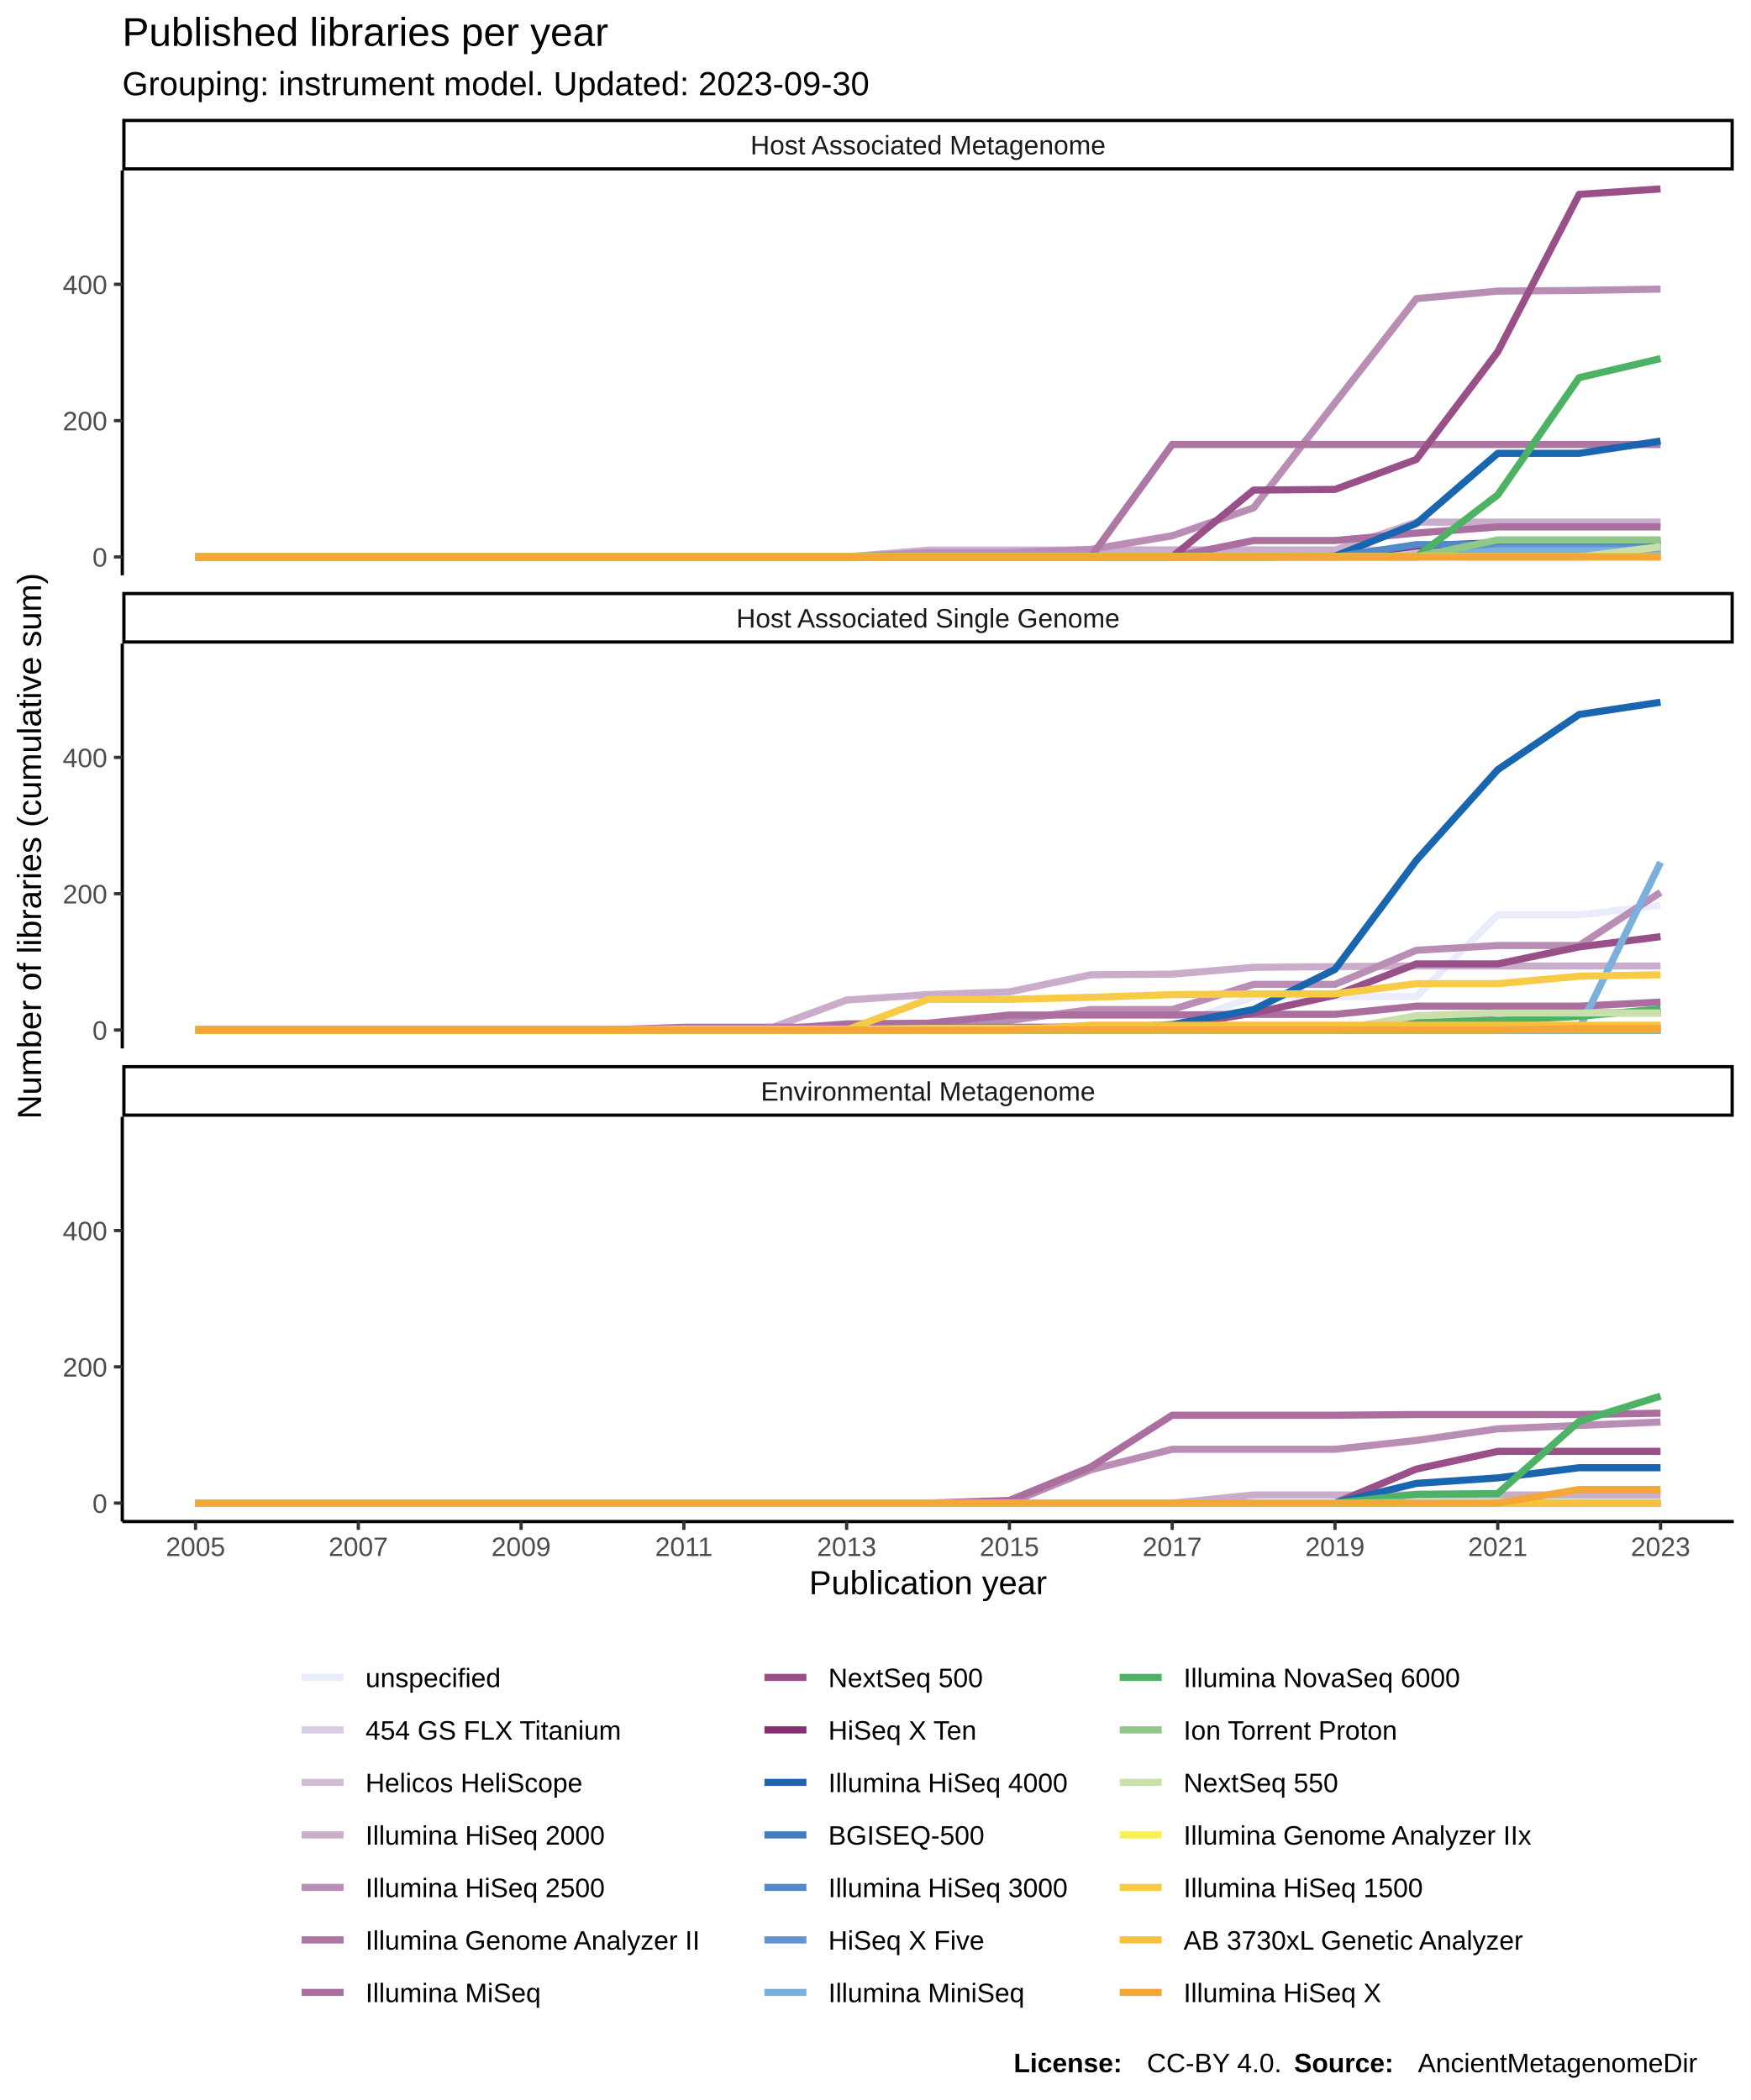
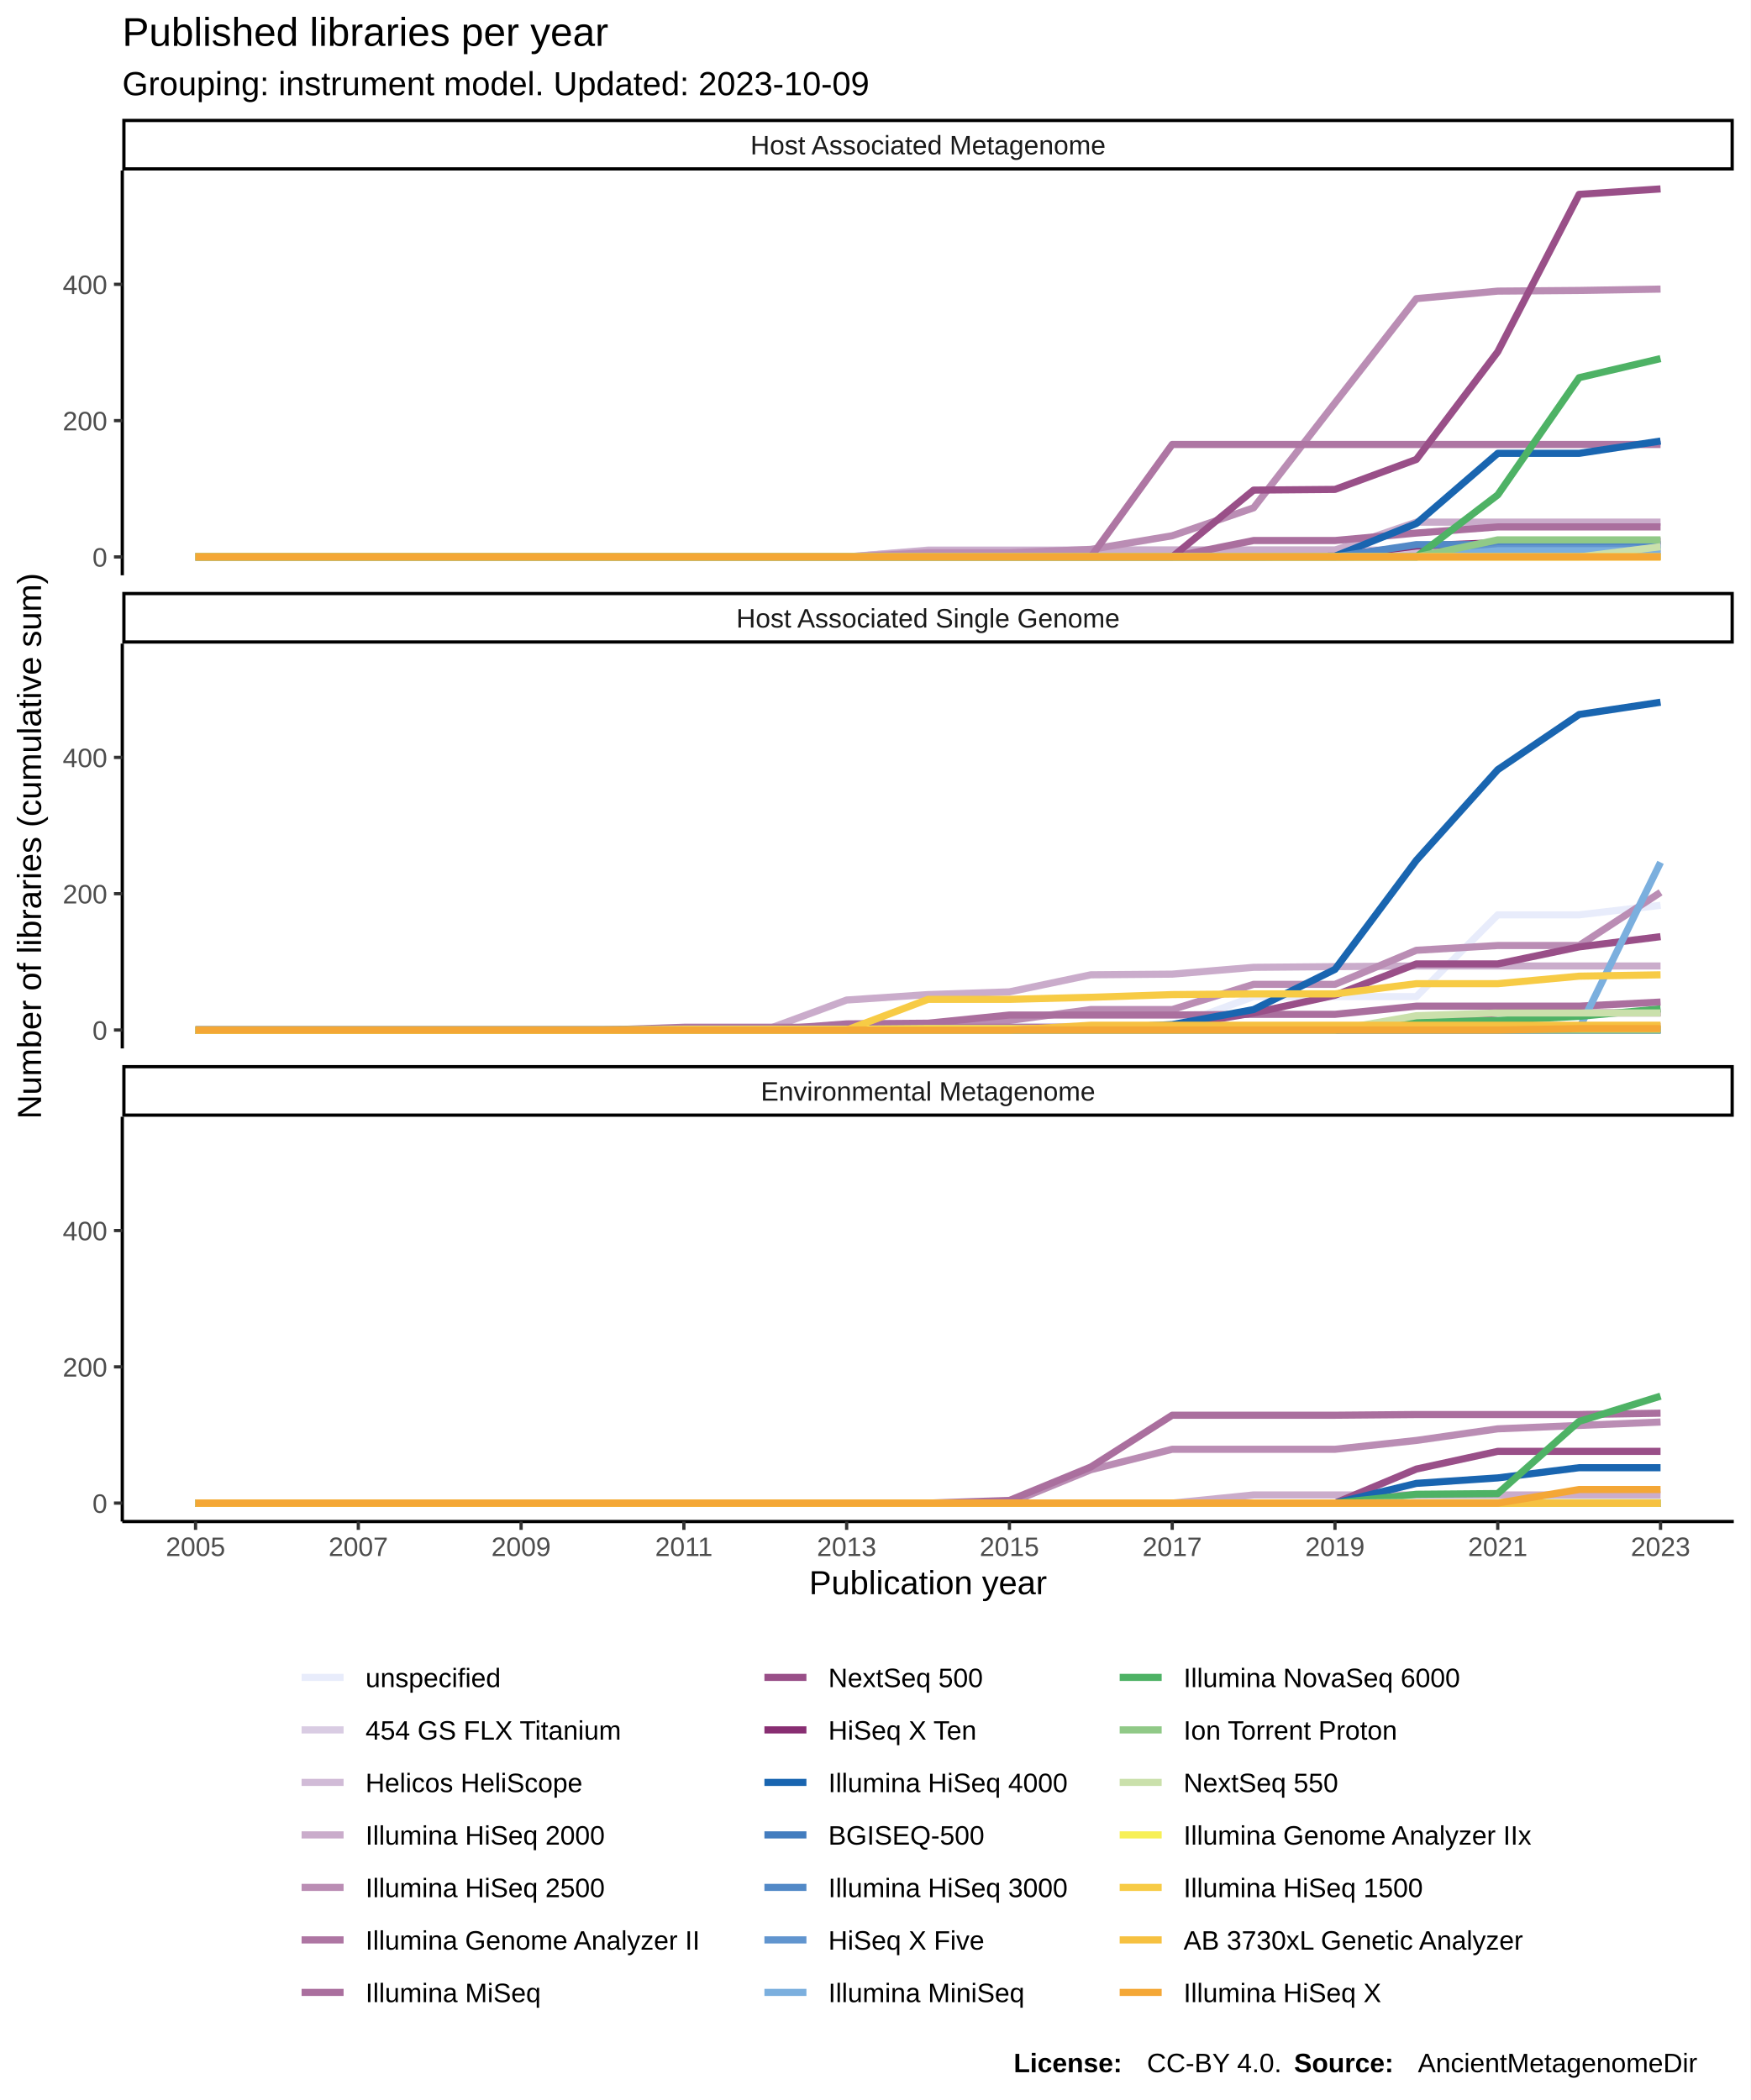
<svg xmlns="http://www.w3.org/2000/svg" class="svglite" width="576.00pt" height="691.20pt" viewBox="0 0 576.00 691.20">
  <defs>
    <style type="text/css">
    .svglite line, .svglite polyline, .svglite polygon, .svglite path, .svglite rect, .svglite circle {
      fill: none;
      stroke: #000000;
      stroke-linecap: round;
      stroke-linejoin: round;
      stroke-miterlimit: 10.00;
    }
  </style>
  </defs>
  <rect width="100%" height="100%" style="stroke: none; fill: #FFFFFF;" />
  <defs>
    <clipPath id="cpMC4wMHw1NzYuMDB8MC4wMHw2OTEuMjA=">
      <rect x="0.00" y="0.00" width="576.00" height="691.20" />
    </clipPath>
  </defs>
  <g clip-path="url(#cpMC4wMHw1NzYuMDB8MC4wMHw2OTEuMjA=)">
    <rect x="0.00" y="0.00" width="576.00" height="691.20" style="stroke-width: 1.07; stroke: #FFFFFF; fill: #FFFFFF;" />
  </g>
  <defs>
    <clipPath id="cpNDAuMjR8NTcwLjUyfDU2LjEyfDE4OS4zNQ==">
      <rect x="40.24" y="56.12" width="530.28" height="133.23" />
    </clipPath>
  </defs>
  <g clip-path="url(#cpNDAuMjR8NTcwLjUyfDU2LjEyfDE4OS4zNQ==)">
    <rect x="40.24" y="56.12" width="530.28" height="133.23" style="stroke-width: 1.07; stroke: none; fill: #FFFFFF;" />
    <polyline points="64.35,183.30 91.13,183.30 117.91,183.30 144.69,183.30 171.47,183.30 198.26,183.30 225.04,183.30 251.82,183.30 278.60,183.30 305.38,183.30 332.16,183.30 358.95,183.30 385.73,183.30 412.51,183.07 439.29,183.07 466.07,183.07 492.85,183.07 519.64,183.07 546.42,183.07 " style="stroke-width: 2.35; stroke: #E8ECFB; stroke-linecap: butt;" />
    <polyline points="64.35,183.30 91.13,183.30 117.91,183.30 144.69,183.30 171.47,183.30 198.26,183.30 225.04,183.30 251.82,183.30 278.60,183.30 305.38,183.07 332.16,183.07 358.95,183.07 385.73,183.07 412.51,183.07 439.29,183.07 466.07,183.07 492.85,183.07 519.64,183.07 546.42,183.07 " style="stroke-width: 2.35; stroke: #D9CCE3; stroke-linecap: butt;" />
    <polyline points="64.35,183.30 91.13,183.30 117.91,183.30 144.69,183.30 171.47,183.30 198.26,183.30 225.04,183.30 251.82,183.30 278.60,183.30 305.38,181.06 332.16,181.06 358.95,181.06 385.73,181.06 412.51,181.06 439.29,181.06 466.07,181.06 492.85,181.06 519.64,181.06 546.42,181.06 " style="stroke-width: 2.35; stroke: #D1BBD7; stroke-linecap: butt;" />
    <polyline points="64.35,183.30 91.13,183.30 117.91,183.30 144.69,183.30 171.47,183.30 198.26,183.30 225.04,183.30 251.82,183.30 278.60,183.30 305.38,181.28 332.16,181.28 358.95,181.06 385.73,181.06 412.51,181.06 439.29,181.06 466.07,171.86 492.85,171.86 519.64,171.86 546.42,171.86 " style="stroke-width: 2.35; stroke: #CAACCB; stroke-linecap: butt;" />
    <polyline points="64.35,183.30 91.13,183.30 117.91,183.30 144.69,183.30 171.47,183.30 198.26,183.30 225.04,183.30 251.82,183.30 278.60,183.30 305.38,181.95 332.16,181.95 358.95,180.83 385.73,176.34 412.51,167.15 439.29,132.61 466.07,98.29 492.85,95.82 519.64,95.60 546.42,95.15 " style="stroke-width: 2.35; stroke: #BA8DB4; stroke-linecap: butt;" />
    <polyline points="64.35,183.30 91.13,183.30 117.91,183.30 144.69,183.30 171.47,183.30 198.26,183.30 225.04,183.30 251.82,183.30 278.60,183.30 305.38,183.30 332.16,183.30 358.95,183.30 385.73,146.29 412.51,146.29 439.29,146.29 466.07,146.29 492.85,146.29 519.64,146.29 546.42,146.29 " style="stroke-width: 2.35; stroke: #AE76A3; stroke-linecap: butt;" />
    <polyline points="64.35,183.30 91.13,183.30 117.91,183.30 144.69,183.30 171.47,183.30 198.26,183.30 225.04,183.30 251.82,183.30 278.60,183.30 305.38,183.30 332.16,183.30 358.95,183.30 385.73,183.30 412.51,177.91 439.29,177.91 466.07,175.45 492.85,173.43 519.64,173.43 546.42,173.43 " style="stroke-width: 2.35; stroke: #AA6F9E; stroke-linecap: butt;" />
    <polyline points="64.35,183.30 91.13,183.30 117.91,183.30 144.69,183.30 171.47,183.30 198.26,183.30 225.04,183.30 251.82,183.30 278.60,183.30 305.38,183.30 332.16,183.30 358.95,183.30 385.73,183.30 412.51,161.32 439.29,161.09 466.07,151.22 492.85,115.78 519.64,63.97 546.42,62.18 " style="stroke-width: 2.35; stroke: #994F88; stroke-linecap: butt;" />
    <polyline points="64.35,183.30 91.13,183.30 117.91,183.30 144.69,183.30 171.47,183.30 198.26,183.30 225.04,183.30 251.82,183.30 278.60,183.30 305.38,183.30 332.16,183.30 358.95,183.30 385.73,183.30 412.51,183.30 439.29,183.07 466.07,179.71 492.85,178.59 519.64,178.59 546.42,178.14 " style="stroke-width: 2.35; stroke: #882E72; stroke-linecap: butt;" />
    <polyline points="64.35,183.30 91.13,183.30 117.91,183.30 144.69,183.30 171.47,183.30 198.26,183.30 225.04,183.30 251.82,183.30 278.60,183.30 305.38,183.30 332.16,183.30 358.95,183.30 385.73,183.30 412.51,183.30 439.29,183.07 466.07,172.31 492.85,149.21 519.64,149.21 546.42,145.17 " style="stroke-width: 2.35; stroke: #1965B0; stroke-linecap: butt;" />
    <polyline points="64.35,183.30 91.13,183.30 117.91,183.30 144.69,183.30 171.47,183.30 198.26,183.30 225.04,183.30 251.82,183.30 278.60,183.30 305.38,183.30 332.16,183.30 358.95,183.30 385.73,183.30 412.51,183.30 439.29,183.30 466.07,183.07 492.85,183.07 519.64,183.07 546.42,183.07 " style="stroke-width: 2.35; stroke: #437DBF; stroke-linecap: butt;" />
    <polyline points="64.35,183.30 91.13,183.30 117.91,183.30 144.69,183.30 171.47,183.30 198.26,183.30 225.04,183.30 251.82,183.30 278.60,183.30 305.38,183.30 332.16,183.30 358.95,183.30 385.73,183.30 412.51,183.30 439.29,183.30 466.07,179.26 492.85,179.26 519.64,179.26 546.42,179.26 " style="stroke-width: 2.35; stroke: #5289C7; stroke-linecap: butt;" />
    <polyline points="64.35,183.30 91.13,183.30 117.91,183.30 144.69,183.30 171.47,183.30 198.26,183.30 225.04,183.30 251.82,183.30 278.60,183.30 305.38,183.30 332.16,183.30 358.95,183.30 385.73,183.30 412.51,183.30 439.29,183.30 466.07,183.30 492.85,180.61 519.64,180.61 546.42,180.61 " style="stroke-width: 2.35; stroke: #6195CF; stroke-linecap: butt;" />
    <polyline points="64.35,183.30 91.13,183.30 117.91,183.30 144.69,183.30 171.47,183.30 198.26,183.30 225.04,183.30 251.82,183.30 278.60,183.30 305.38,183.30 332.16,183.30 358.95,183.30 385.73,183.30 412.51,183.30 439.29,183.30 466.07,183.30 492.85,181.28 519.64,181.28 546.42,181.28 " style="stroke-width: 2.35; stroke: #7BAFDE; stroke-linecap: butt;" />
    <polyline points="64.35,183.30 91.13,183.30 117.91,183.30 144.69,183.30 171.47,183.30 198.26,183.30 225.04,183.30 251.82,183.30 278.60,183.30 305.38,183.30 332.16,183.30 358.95,183.30 385.73,183.30 412.51,183.30 439.29,183.30 466.07,183.30 492.85,162.89 519.64,124.31 546.42,118.03 " style="stroke-width: 2.35; stroke: #4EB265; stroke-linecap: butt;" />
    <polyline points="64.35,183.30 91.13,183.30 117.91,183.30 144.69,183.30 171.47,183.30 198.26,183.30 225.04,183.30 251.82,183.30 278.60,183.30 305.38,183.30 332.16,183.30 358.95,183.30 385.73,183.30 412.51,183.30 439.29,183.30 466.07,183.30 492.85,177.69 519.64,177.69 546.42,177.69 " style="stroke-width: 2.35; stroke: #90C987; stroke-linecap: butt;" />
    <polyline points="64.35,183.30 91.13,183.30 117.91,183.30 144.69,183.30 171.47,183.30 198.26,183.30 225.04,183.30 251.82,183.30 278.60,183.30 305.38,183.30 332.16,183.30 358.95,183.30 385.73,183.30 412.51,183.30 439.29,183.30 466.07,183.30 492.85,183.30 519.64,183.30 546.42,179.93 " style="stroke-width: 2.35; stroke: #CAE0AB; stroke-linecap: butt;" />
    <polyline points="64.35,183.30 91.13,183.30 117.91,183.30 144.69,183.30 171.47,183.30 198.26,183.30 225.04,183.30 251.82,183.30 278.60,183.30 305.38,183.30 332.16,183.30 358.95,183.30 385.73,183.30 412.51,183.30 439.29,183.30 466.07,183.30 492.85,183.30 519.64,183.30 546.42,183.30 " style="stroke-width: 2.35; stroke: #F7F056; stroke-linecap: butt;" />
    <polyline points="64.35,183.30 91.13,183.30 117.91,183.30 144.69,183.30 171.47,183.30 198.26,183.30 225.04,183.30 251.82,183.30 278.60,183.30 305.38,183.30 332.16,183.30 358.95,183.30 385.73,183.30 412.51,183.30 439.29,183.30 466.07,183.30 492.85,183.30 519.64,183.30 546.42,183.30 " style="stroke-width: 2.35; stroke: #F7CB45; stroke-linecap: butt;" />
    <polyline points="64.35,183.30 91.13,183.30 117.91,183.30 144.69,183.30 171.47,183.30 198.26,183.30 225.04,183.30 251.82,183.30 278.60,183.30 305.38,183.30 332.16,183.30 358.95,183.30 385.73,183.30 412.51,183.30 439.29,183.30 466.07,183.30 492.85,183.30 519.64,183.30 546.42,183.30 " style="stroke-width: 2.35; stroke: #F6C141; stroke-linecap: butt;" />
    <polyline points="64.35,183.30 91.13,183.30 117.91,183.30 144.69,183.30 171.47,183.30 198.26,183.30 225.04,183.30 251.82,183.30 278.60,183.30 305.38,183.30 332.16,183.30 358.95,183.30 385.73,183.30 412.51,183.30 439.29,183.30 466.07,183.30 492.85,183.30 519.64,183.30 546.42,183.30 " style="stroke-width: 2.35; stroke: #F4A736; stroke-linecap: butt;" />
  </g>
  <g clip-path="url(#cpMC4wMHw1NzYuMDB8MC4wMHw2OTEuMjA=)">
</g>
  <defs>
    <clipPath id="cpNDAuMjR8NTcwLjUyfDIxMS44NHwzNDUuMDg=">
      <rect x="40.24" y="211.84" width="530.28" height="133.23" />
    </clipPath>
  </defs>
  <g clip-path="url(#cpNDAuMjR8NTcwLjUyfDIxMS44NHwzNDUuMDg=)">
    <rect x="40.24" y="211.84" width="530.28" height="133.23" style="stroke-width: 1.07; stroke: none; fill: #FFFFFF;" />
    <polyline points="64.35,338.80 91.13,338.80 117.91,338.80 144.69,338.80 171.47,338.80 198.26,338.80 225.04,338.80 251.82,338.57 278.60,337.90 305.38,337.90 332.16,337.90 358.95,337.90 385.73,337.90 412.51,328.03 439.29,328.03 466.07,328.03 492.85,301.11 519.64,301.11 546.42,297.97 " style="stroke-width: 2.35; stroke: #E8ECFB; stroke-linecap: butt;" />
    <polyline points="64.35,339.02 91.13,339.02 117.91,339.02 144.69,339.02 171.47,339.02 198.26,339.02 225.04,339.02 251.82,339.02 278.60,339.02 305.38,339.02 332.16,339.02 358.95,339.02 385.73,339.02 412.51,339.02 439.29,339.02 466.07,339.02 492.85,339.02 519.64,339.02 546.42,339.02 " style="stroke-width: 2.35; stroke: #D9CCE3; stroke-linecap: butt;" />
    <polyline points="64.35,339.02 91.13,339.02 117.91,339.02 144.69,339.02 171.47,339.02 198.26,339.02 225.04,339.02 251.82,339.02 278.60,339.02 305.38,339.02 332.16,339.02 358.95,339.02 385.73,339.02 412.51,339.02 439.29,339.02 466.07,339.02 492.85,339.02 519.64,339.02 546.42,339.02 " style="stroke-width: 2.35; stroke: #D1BBD7; stroke-linecap: butt;" />
    <polyline points="64.35,339.02 91.13,339.02 117.91,339.02 144.69,339.02 171.47,339.02 198.26,339.02 225.04,339.02 251.82,339.02 278.60,329.15 305.38,327.36 332.16,326.46 358.95,320.85 385.73,320.63 412.51,318.39 439.29,318.16 466.07,317.94 492.85,317.94 519.64,317.94 546.42,317.94 " style="stroke-width: 2.35; stroke: #CAACCB; stroke-linecap: butt;" />
    <polyline points="64.35,339.02 91.13,339.02 117.91,339.02 144.69,339.02 171.47,339.02 198.26,339.02 225.04,339.02 251.82,339.02 278.60,339.02 305.38,339.02 332.16,335.88 358.95,332.29 385.73,332.29 412.51,323.99 439.29,323.99 466.07,312.78 492.85,311.21 519.64,311.21 546.42,293.71 " style="stroke-width: 2.35; stroke: #BA8DB4; stroke-linecap: butt;" />
    <polyline points="64.35,339.02 91.13,339.02 117.91,339.02 144.69,339.02 171.47,339.02 198.26,339.02 225.04,338.12 251.82,338.12 278.60,338.12 305.38,338.12 332.16,338.12 358.95,338.12 385.73,338.12 412.51,338.12 439.29,338.12 466.07,337.90 492.85,337.90 519.64,337.90 546.42,337.90 " style="stroke-width: 2.35; stroke: #AE76A3; stroke-linecap: butt;" />
    <polyline points="64.35,339.02 91.13,339.02 117.91,339.02 144.69,339.02 171.47,339.02 198.26,339.02 225.04,339.02 251.82,339.02 278.60,337.00 305.38,336.78 332.16,334.09 358.95,334.09 385.73,334.09 412.51,333.86 439.29,333.86 466.07,331.17 492.85,331.17 519.64,331.17 546.42,329.82 " style="stroke-width: 2.35; stroke: #AA6F9E; stroke-linecap: butt;" />
    <polyline points="64.35,339.02 91.13,339.02 117.91,339.02 144.69,339.02 171.47,339.02 198.26,339.02 225.04,339.02 251.82,339.02 278.60,339.02 305.38,339.02 332.16,339.02 358.95,338.35 385.73,337.90 412.51,333.41 439.29,327.58 466.07,317.26 492.85,317.26 519.64,311.66 546.42,308.29 " style="stroke-width: 2.35; stroke: #994F88; stroke-linecap: butt;" />
    <polyline points="64.35,339.02 91.13,339.02 117.91,339.02 144.69,339.02 171.47,339.02 198.26,339.02 225.04,339.02 251.82,339.02 278.60,339.02 305.38,339.02 332.16,339.02 358.95,339.02 385.73,339.02 412.51,339.02 439.29,339.02 466.07,336.33 492.85,333.41 519.64,333.41 546.42,333.41 " style="stroke-width: 2.35; stroke: #882E72; stroke-linecap: butt;" />
    <polyline points="64.35,339.02 91.13,339.02 117.91,339.02 144.69,339.02 171.47,339.02 198.26,339.02 225.04,339.02 251.82,339.02 278.60,339.02 305.38,339.02 332.16,339.02 358.95,338.57 385.73,337.23 412.51,332.29 439.29,319.06 466.07,283.17 492.85,253.34 519.64,235.17 546.42,231.13 " style="stroke-width: 2.35; stroke: #1965B0; stroke-linecap: butt;" />
    <polyline points="64.35,339.02 91.13,339.02 117.91,339.02 144.69,339.02 171.47,339.02 198.26,339.02 225.04,339.02 251.82,339.02 278.60,339.02 305.38,339.02 332.16,339.02 358.95,339.02 385.73,339.02 412.51,339.02 439.29,339.02 466.07,338.80 492.85,338.80 519.64,338.80 546.42,338.80 " style="stroke-width: 2.35; stroke: #437DBF; stroke-linecap: butt;" />
    <polyline points="64.35,339.02 91.13,339.02 117.91,339.02 144.69,339.02 171.47,339.02 198.26,339.02 225.04,339.02 251.82,339.02 278.60,339.02 305.38,339.02 332.16,339.02 358.95,339.02 385.73,339.02 412.51,339.02 439.29,339.02 466.07,339.02 492.85,339.02 519.64,339.02 546.42,339.02 " style="stroke-width: 2.35; stroke: #5289C7; stroke-linecap: butt;" />
    <polyline points="64.35,339.02 91.13,339.02 117.91,339.02 144.69,339.02 171.47,339.02 198.26,339.02 225.04,339.02 251.82,339.02 278.60,339.02 305.38,339.02 332.16,339.02 358.95,339.02 385.73,339.02 412.51,339.02 439.29,339.02 466.07,339.02 492.85,339.02 519.64,339.02 546.42,339.02 " style="stroke-width: 2.35; stroke: #6195CF; stroke-linecap: butt;" />
    <polyline points="64.35,339.02 91.13,339.02 117.91,339.02 144.69,339.02 171.47,339.02 198.26,339.02 225.04,339.02 251.82,339.02 278.60,339.02 305.38,339.02 332.16,339.02 358.95,339.02 385.73,339.02 412.51,339.02 439.29,339.02 466.07,339.02 492.85,338.57 519.64,338.57 546.42,283.84 " style="stroke-width: 2.35; stroke: #7BAFDE; stroke-linecap: butt;" />
    <polyline points="64.35,339.02 91.13,339.02 117.91,339.02 144.69,339.02 171.47,339.02 198.26,339.02 225.04,339.02 251.82,339.02 278.60,339.02 305.38,339.02 332.16,339.02 358.95,339.02 385.73,339.02 412.51,339.02 439.29,339.02 466.07,336.33 492.85,335.88 519.64,334.53 546.42,332.07 " style="stroke-width: 2.35; stroke: #4EB265; stroke-linecap: butt;" />
    <polyline points="64.35,339.02 91.13,339.02 117.91,339.02 144.69,339.02 171.47,339.02 198.26,339.02 225.04,339.02 251.82,339.02 278.60,339.02 305.38,339.02 332.16,339.02 358.95,339.02 385.73,339.02 412.51,339.02 439.29,339.02 466.07,339.02 492.85,339.02 519.64,339.02 546.42,339.02 " style="stroke-width: 2.35; stroke: #90C987; stroke-linecap: butt;" />
    <polyline points="64.35,339.02 91.13,339.02 117.91,339.02 144.69,339.02 171.47,339.02 198.26,339.02 225.04,339.02 251.82,339.02 278.60,339.02 305.38,339.02 332.16,339.02 358.95,339.02 385.73,339.02 412.51,339.02 439.29,339.02 466.07,334.31 492.85,333.41 519.64,333.41 546.42,333.41 " style="stroke-width: 2.35; stroke: #CAE0AB; stroke-linecap: butt;" />
    <polyline points="64.35,339.02 91.13,339.02 117.91,339.02 144.69,339.02 171.47,339.02 198.26,339.02 225.04,338.80 251.82,338.80 278.60,338.80 305.38,338.57 332.16,338.57 358.95,338.57 385.73,338.57 412.51,338.57 439.29,338.57 466.07,338.57 492.85,338.57 519.64,338.57 546.42,338.57 " style="stroke-width: 2.35; stroke: #F7F056; stroke-linecap: butt;" />
    <polyline points="64.35,339.02 91.13,339.02 117.91,339.02 144.69,339.02 171.47,339.02 198.26,339.02 225.04,339.02 251.82,339.02 278.60,339.02 305.38,328.93 332.16,328.93 358.95,328.25 385.73,327.36 412.51,327.13 439.29,327.13 466.07,323.77 492.85,323.77 519.64,321.30 546.42,320.85 " style="stroke-width: 2.35; stroke: #F7CB45; stroke-linecap: butt;" />
    <polyline points="64.35,339.02 91.13,339.02 117.91,339.02 144.69,339.02 171.47,339.02 198.26,339.02 225.04,339.02 251.82,339.02 278.60,339.02 305.38,339.02 332.16,339.02 358.95,337.45 385.73,337.45 412.51,337.45 439.29,337.45 466.07,337.45 492.85,337.45 519.64,337.45 546.42,337.45 " style="stroke-width: 2.35; stroke: #F6C141; stroke-linecap: butt;" />
    <polyline points="64.35,339.02 91.13,339.02 117.91,339.02 144.69,339.02 171.47,339.02 198.26,339.02 225.04,339.02 251.82,339.02 278.60,339.02 305.38,339.02 332.16,339.02 358.95,339.02 385.73,339.02 412.51,339.02 439.29,339.02 466.07,339.02 492.85,339.02 519.64,338.57 546.42,338.57 " style="stroke-width: 2.35; stroke: #F4A736; stroke-linecap: butt;" />
  </g>
  <g clip-path="url(#cpMC4wMHw1NzYuMDB8MC4wMHw2OTEuMjA=)">
</g>
  <defs>
    <clipPath id="cpNDAuMjR8NTcwLjUyfDM2Ny41N3w1MDAuODA=">
      <rect x="40.24" y="367.57" width="530.28" height="133.23" />
    </clipPath>
  </defs>
  <g clip-path="url(#cpNDAuMjR8NTcwLjUyfDM2Ny41N3w1MDAuODA=)">
    <rect x="40.24" y="367.57" width="530.28" height="133.23" style="stroke-width: 1.07; stroke: none; fill: #FFFFFF;" />
    <polyline points="64.35,494.74 91.13,494.74 117.91,494.74 144.69,494.74 171.47,494.74 198.26,494.74 225.04,494.74 251.82,494.74 278.60,494.74 305.38,494.74 332.16,494.74 358.95,494.74 385.73,494.74 412.51,494.74 439.29,494.74 466.07,494.74 492.85,494.74 519.64,490.93 546.42,490.93 " style="stroke-width: 2.35; stroke: #E8ECFB; stroke-linecap: butt;" />
    <polyline points="64.35,494.74 91.13,494.74 117.91,494.74 144.69,494.74 171.47,494.74 198.26,494.74 225.04,494.74 251.82,494.74 278.60,494.74 305.38,494.74 332.16,494.74 358.95,494.74 385.73,494.74 412.51,494.74 439.29,494.74 466.07,494.74 492.85,494.74 519.64,494.74 546.42,494.74 " style="stroke-width: 2.35; stroke: #D9CCE3; stroke-linecap: butt;" />
    <polyline points="64.35,494.74 91.13,494.74 117.91,494.74 144.69,494.74 171.47,494.74 198.26,494.74 225.04,494.74 251.82,494.74 278.60,494.74 305.38,494.74 332.16,494.74 358.95,494.74 385.73,494.74 412.51,494.74 439.29,494.74 466.07,494.74 492.85,494.74 519.64,494.74 546.42,494.74 " style="stroke-width: 2.35; stroke: #D1BBD7; stroke-linecap: butt;" />
    <polyline points="64.35,494.74 91.13,494.74 117.91,494.74 144.69,494.74 171.47,494.74 198.26,494.74 225.04,494.74 251.82,494.74 278.60,494.74 305.38,494.74 332.16,494.74 358.95,494.74 385.73,494.74 412.51,492.05 439.29,492.05 466.07,492.05 492.85,492.05 519.64,492.05 546.42,492.05 " style="stroke-width: 2.35; stroke: #CAACCB; stroke-linecap: butt;" />
    <polyline points="64.35,494.74 91.13,494.74 117.91,494.74 144.69,494.74 171.47,494.74 198.26,494.74 225.04,494.74 251.82,494.74 278.60,494.74 305.38,494.74 332.16,494.74 358.95,483.75 385.73,477.02 412.51,477.02 439.29,477.02 466.07,474.11 492.85,470.29 519.64,469.17 546.42,468.05 " style="stroke-width: 2.35; stroke: #BA8DB4; stroke-linecap: butt;" />
    <polyline points="64.35,494.74 91.13,494.74 117.91,494.74 144.69,494.74 171.47,494.74 198.26,494.74 225.04,494.74 251.82,494.74 278.60,494.74 305.38,494.74 332.16,494.74 358.95,494.74 385.73,494.74 412.51,494.74 439.29,494.74 466.07,494.74 492.85,494.74 519.64,494.74 546.42,494.74 " style="stroke-width: 2.35; stroke: #AE76A3; stroke-linecap: butt;" />
    <polyline points="64.35,494.74 91.13,494.74 117.91,494.74 144.69,494.74 171.47,494.74 198.26,494.74 225.04,494.74 251.82,494.74 278.60,494.74 305.38,494.74 332.16,493.85 358.95,482.85 385.73,465.81 412.51,465.81 439.29,465.81 466.07,465.58 492.85,465.58 519.64,465.58 546.42,465.14 " style="stroke-width: 2.35; stroke: #AA6F9E; stroke-linecap: butt;" />
    <polyline points="64.35,494.74 91.13,494.74 117.91,494.74 144.69,494.74 171.47,494.74 198.26,494.74 225.04,494.74 251.82,494.74 278.60,494.74 305.38,494.74 332.16,494.74 358.95,494.74 385.73,494.74 412.51,494.74 439.29,494.74 466.07,483.53 492.85,477.70 519.64,477.70 546.42,477.70 " style="stroke-width: 2.35; stroke: #994F88; stroke-linecap: butt;" />
    <polyline points="64.35,494.74 91.13,494.74 117.91,494.74 144.69,494.74 171.47,494.74 198.26,494.74 225.04,494.74 251.82,494.74 278.60,494.74 305.38,494.74 332.16,494.74 358.95,494.74 385.73,494.74 412.51,494.74 439.29,494.74 466.07,494.74 492.85,494.74 519.64,494.74 546.42,494.74 " style="stroke-width: 2.35; stroke: #882E72; stroke-linecap: butt;" />
    <polyline points="64.35,494.74 91.13,494.74 117.91,494.74 144.69,494.74 171.47,494.74 198.26,494.74 225.04,494.74 251.82,494.74 278.60,494.74 305.38,494.74 332.16,494.74 358.95,494.74 385.73,494.74 412.51,494.74 439.29,494.74 466.07,488.24 492.85,486.44 519.64,483.08 546.42,483.08 " style="stroke-width: 2.35; stroke: #1965B0; stroke-linecap: butt;" />
    <polyline points="64.35,494.74 91.13,494.74 117.91,494.74 144.69,494.74 171.47,494.74 198.26,494.74 225.04,494.74 251.82,494.74 278.60,494.74 305.38,494.74 332.16,494.74 358.95,494.74 385.73,494.74 412.51,494.74 439.29,494.74 466.07,494.74 492.85,494.74 519.64,494.74 546.42,494.74 " style="stroke-width: 2.35; stroke: #437DBF; stroke-linecap: butt;" />
    <polyline points="64.35,494.74 91.13,494.74 117.91,494.74 144.69,494.74 171.47,494.74 198.26,494.74 225.04,494.74 251.82,494.74 278.60,494.74 305.38,494.74 332.16,494.74 358.95,494.74 385.73,494.74 412.51,494.74 439.29,494.74 466.07,494.74 492.85,494.74 519.64,494.74 546.42,494.74 " style="stroke-width: 2.35; stroke: #5289C7; stroke-linecap: butt;" />
    <polyline points="64.35,494.74 91.13,494.74 117.91,494.74 144.69,494.74 171.47,494.74 198.26,494.74 225.04,494.74 251.82,494.74 278.60,494.74 305.38,494.74 332.16,494.74 358.95,494.74 385.73,494.74 412.51,494.74 439.29,494.74 466.07,494.74 492.85,494.74 519.64,494.74 546.42,494.74 " style="stroke-width: 2.35; stroke: #6195CF; stroke-linecap: butt;" />
    <polyline points="64.35,494.74 91.13,494.74 117.91,494.74 144.69,494.74 171.47,494.74 198.26,494.74 225.04,494.74 251.82,494.74 278.60,494.74 305.38,494.74 332.16,494.74 358.95,494.74 385.73,494.74 412.51,494.74 439.29,494.74 466.07,494.74 492.85,494.74 519.64,494.74 546.42,494.74 " style="stroke-width: 2.35; stroke: #7BAFDE; stroke-linecap: butt;" />
    <polyline points="64.35,494.74 91.13,494.74 117.91,494.74 144.69,494.74 171.47,494.74 198.26,494.74 225.04,494.74 251.82,494.74 278.60,494.74 305.38,494.74 332.16,494.74 358.95,494.74 385.73,494.74 412.51,494.74 439.29,494.74 466.07,491.83 492.85,491.60 519.64,467.83 546.42,459.53 " style="stroke-width: 2.35; stroke: #4EB265; stroke-linecap: butt;" />
    <polyline points="64.35,494.74 91.13,494.74 117.91,494.74 144.69,494.74 171.47,494.74 198.26,494.74 225.04,494.74 251.82,494.74 278.60,494.74 305.38,494.74 332.16,494.74 358.95,494.74 385.73,494.74 412.51,494.74 439.29,494.74 466.07,494.74 492.85,494.74 519.64,494.74 546.42,494.74 " style="stroke-width: 2.35; stroke: #90C987; stroke-linecap: butt;" />
    <polyline points="64.35,494.74 91.13,494.74 117.91,494.74 144.69,494.74 171.47,494.74 198.26,494.74 225.04,494.74 251.82,494.74 278.60,494.74 305.38,494.74 332.16,494.74 358.95,494.74 385.73,494.74 412.51,494.74 439.29,494.74 466.07,494.52 492.85,494.52 519.64,494.52 546.42,494.52 " style="stroke-width: 2.35; stroke: #CAE0AB; stroke-linecap: butt;" />
    <polyline points="64.35,494.74 91.13,494.74 117.91,494.74 144.69,494.74 171.47,494.74 198.26,494.74 225.04,494.74 251.82,494.74 278.60,494.74 305.38,494.74 332.16,494.74 358.95,494.74 385.73,494.74 412.51,494.74 439.29,494.74 466.07,494.74 492.85,494.74 519.64,494.74 546.42,494.74 " style="stroke-width: 2.35; stroke: #F7F056; stroke-linecap: butt;" />
    <polyline points="64.35,494.74 91.13,494.74 117.91,494.74 144.69,494.74 171.47,494.74 198.26,494.74 225.04,494.74 251.82,494.74 278.60,494.74 305.38,494.74 332.16,494.74 358.95,494.74 385.73,494.74 412.51,494.74 439.29,494.74 466.07,494.74 492.85,494.74 519.64,494.74 546.42,494.74 " style="stroke-width: 2.35; stroke: #F7CB45; stroke-linecap: butt;" />
    <polyline points="64.35,494.74 91.13,494.74 117.91,494.74 144.69,494.74 171.47,494.74 198.26,494.74 225.04,494.74 251.82,494.74 278.60,494.74 305.38,494.74 332.16,494.74 358.95,494.74 385.73,494.74 412.51,494.74 439.29,494.74 466.07,494.74 492.85,494.74 519.64,494.74 546.42,494.74 " style="stroke-width: 2.35; stroke: #F6C141; stroke-linecap: butt;" />
    <polyline points="64.35,494.74 91.13,494.74 117.91,494.74 144.69,494.74 171.47,494.74 198.26,494.74 225.04,494.74 251.82,494.74 278.60,494.74 305.38,494.74 332.16,494.74 358.95,494.74 385.73,494.74 412.51,494.74 439.29,494.74 466.07,494.74 492.85,494.74 519.64,490.26 546.42,490.26 " style="stroke-width: 2.35; stroke: #F4A736; stroke-linecap: butt;" />
  </g>
  <g clip-path="url(#cpMC4wMHw1NzYuMDB8MC4wMHw2OTEuMjA=)">
</g>
  <defs>
    <clipPath id="cpNDAuMjR8NTcwLjUyfDM1MC41NnwzNjcuNTc=">
      <rect x="40.24" y="350.56" width="530.28" height="17.01" />
    </clipPath>
  </defs>
  <g clip-path="url(#cpNDAuMjR8NTcwLjUyfDM1MC41NnwzNjcuNTc=)">
    <rect x="40.24" y="350.56" width="530.28" height="17.01" style="stroke-width: 2.13; fill: #FFFFFF;" />
    <text x="305.38" y="362.27" text-anchor="middle" style="font-size: 8.80px; fill: #1A1A1A; font-family: Liberation Sans;" textLength="124.59px" lengthAdjust="spacingAndGlyphs">Environmental Metagenome</text>
  </g>
  <g clip-path="url(#cpMC4wMHw1NzYuMDB8MC4wMHw2OTEuMjA=)">
</g>
  <defs>
    <clipPath id="cpNDAuMjR8NTcwLjUyfDE5NC44M3wyMTEuODQ=">
      <rect x="40.24" y="194.83" width="530.28" height="17.01" />
    </clipPath>
  </defs>
  <g clip-path="url(#cpNDAuMjR8NTcwLjUyfDE5NC44M3wyMTEuODQ=)">
    <rect x="40.24" y="194.83" width="530.28" height="17.01" style="stroke-width: 2.13; fill: #FFFFFF;" />
    <text x="305.38" y="206.55" text-anchor="middle" style="font-size: 8.80px; fill: #1A1A1A; font-family: Liberation Sans;" textLength="140.36px" lengthAdjust="spacingAndGlyphs">Host Associated Single Genome</text>
  </g>
  <g clip-path="url(#cpMC4wMHw1NzYuMDB8MC4wMHw2OTEuMjA=)">
</g>
  <defs>
    <clipPath id="cpNDAuMjR8NTcwLjUyfDM5LjExfDU2LjEy">
      <rect x="40.24" y="39.11" width="530.28" height="17.01" />
    </clipPath>
  </defs>
  <g clip-path="url(#cpNDAuMjR8NTcwLjUyfDM5LjExfDU2LjEy)">
    <rect x="40.24" y="39.11" width="530.28" height="17.01" style="stroke-width: 2.13; fill: #FFFFFF;" />
    <text x="305.38" y="50.82" text-anchor="middle" style="font-size: 8.80px; fill: #1A1A1A; font-family: Liberation Sans;" textLength="131.12px" lengthAdjust="spacingAndGlyphs">Host Associated Metagenome</text>
  </g>
  <g clip-path="url(#cpMC4wMHw1NzYuMDB8MC4wMHw2OTEuMjA=)">
    <polyline points="40.24,500.80 570.52,500.80 " style="stroke-width: 1.07; stroke-linecap: butt;" />
    <polyline points="64.35,503.54 64.35,500.80 " style="stroke-width: 1.07; stroke: #333333; stroke-linecap: butt;" />
    <polyline points="117.91,503.54 117.91,500.80 " style="stroke-width: 1.07; stroke: #333333; stroke-linecap: butt;" />
    <polyline points="171.47,503.54 171.47,500.80 " style="stroke-width: 1.07; stroke: #333333; stroke-linecap: butt;" />
    <polyline points="225.04,503.54 225.04,500.80 " style="stroke-width: 1.07; stroke: #333333; stroke-linecap: butt;" />
    <polyline points="278.60,503.54 278.60,500.80 " style="stroke-width: 1.07; stroke: #333333; stroke-linecap: butt;" />
    <polyline points="332.16,503.54 332.16,500.80 " style="stroke-width: 1.07; stroke: #333333; stroke-linecap: butt;" />
    <polyline points="385.73,503.54 385.73,500.80 " style="stroke-width: 1.07; stroke: #333333; stroke-linecap: butt;" />
    <polyline points="439.29,503.54 439.29,500.80 " style="stroke-width: 1.07; stroke: #333333; stroke-linecap: butt;" />
    <polyline points="492.85,503.54 492.85,500.80 " style="stroke-width: 1.07; stroke: #333333; stroke-linecap: butt;" />
    <polyline points="546.42,503.54 546.42,500.80 " style="stroke-width: 1.07; stroke: #333333; stroke-linecap: butt;" />
    <text x="64.35" y="512.15" text-anchor="middle" style="font-size: 8.80px; fill: #4D4D4D; font-family: Liberation Sans;" textLength="22.38px" lengthAdjust="spacingAndGlyphs">2005</text>
    <text x="117.91" y="512.15" text-anchor="middle" style="font-size: 8.80px; fill: #4D4D4D; font-family: Liberation Sans;" textLength="22.38px" lengthAdjust="spacingAndGlyphs">2007</text>
    <text x="171.47" y="512.15" text-anchor="middle" style="font-size: 8.80px; fill: #4D4D4D; font-family: Liberation Sans;" textLength="22.38px" lengthAdjust="spacingAndGlyphs">2009</text>
    <text x="225.04" y="512.15" text-anchor="middle" style="font-size: 8.80px; fill: #4D4D4D; font-family: Liberation Sans;" textLength="22.38px" lengthAdjust="spacingAndGlyphs">2011</text>
    <text x="278.60" y="512.15" text-anchor="middle" style="font-size: 8.80px; fill: #4D4D4D; font-family: Liberation Sans;" textLength="22.38px" lengthAdjust="spacingAndGlyphs">2013</text>
    <text x="332.16" y="512.15" text-anchor="middle" style="font-size: 8.80px; fill: #4D4D4D; font-family: Liberation Sans;" textLength="22.38px" lengthAdjust="spacingAndGlyphs">2015</text>
    <text x="385.73" y="512.15" text-anchor="middle" style="font-size: 8.80px; fill: #4D4D4D; font-family: Liberation Sans;" textLength="22.38px" lengthAdjust="spacingAndGlyphs">2017</text>
    <text x="439.29" y="512.15" text-anchor="middle" style="font-size: 8.80px; fill: #4D4D4D; font-family: Liberation Sans;" textLength="22.38px" lengthAdjust="spacingAndGlyphs">2019</text>
    <text x="492.85" y="512.15" text-anchor="middle" style="font-size: 8.80px; fill: #4D4D4D; font-family: Liberation Sans;" textLength="22.38px" lengthAdjust="spacingAndGlyphs">2021</text>
    <text x="546.42" y="512.15" text-anchor="middle" style="font-size: 8.80px; fill: #4D4D4D; font-family: Liberation Sans;" textLength="22.38px" lengthAdjust="spacingAndGlyphs">2023</text>
    <polyline points="40.24,189.35 40.24,56.12 " style="stroke-width: 1.07; stroke-linecap: butt;" />
    <text x="35.31" y="186.51" text-anchor="end" style="font-size: 8.80px; fill: #4D4D4D; font-family: Liberation Sans;" textLength="5.59px" lengthAdjust="spacingAndGlyphs">0</text>
    <text x="35.31" y="141.65" text-anchor="end" style="font-size: 8.80px; fill: #4D4D4D; font-family: Liberation Sans;" textLength="16.78px" lengthAdjust="spacingAndGlyphs">200</text>
    <text x="35.31" y="96.79" text-anchor="end" style="font-size: 8.80px; fill: #4D4D4D; font-family: Liberation Sans;" textLength="16.78px" lengthAdjust="spacingAndGlyphs">400</text>
    <polyline points="37.50,183.30 40.24,183.30 " style="stroke-width: 1.07; stroke: #333333; stroke-linecap: butt;" />
    <polyline points="37.50,138.44 40.24,138.44 " style="stroke-width: 1.07; stroke: #333333; stroke-linecap: butt;" />
    <polyline points="37.50,93.58 40.24,93.58 " style="stroke-width: 1.07; stroke: #333333; stroke-linecap: butt;" />
    <polyline points="40.24,345.08 40.24,211.84 " style="stroke-width: 1.07; stroke-linecap: butt;" />
    <text x="35.31" y="342.23" text-anchor="end" style="font-size: 8.80px; fill: #4D4D4D; font-family: Liberation Sans;" textLength="5.59px" lengthAdjust="spacingAndGlyphs">0</text>
    <text x="35.31" y="297.37" text-anchor="end" style="font-size: 8.80px; fill: #4D4D4D; font-family: Liberation Sans;" textLength="16.78px" lengthAdjust="spacingAndGlyphs">200</text>
    <text x="35.31" y="252.51" text-anchor="end" style="font-size: 8.80px; fill: #4D4D4D; font-family: Liberation Sans;" textLength="16.78px" lengthAdjust="spacingAndGlyphs">400</text>
    <polyline points="37.50,339.02 40.24,339.02 " style="stroke-width: 1.07; stroke: #333333; stroke-linecap: butt;" />
    <polyline points="37.50,294.16 40.24,294.16 " style="stroke-width: 1.07; stroke: #333333; stroke-linecap: butt;" />
    <polyline points="37.50,249.30 40.24,249.30 " style="stroke-width: 1.07; stroke: #333333; stroke-linecap: butt;" />
    <polyline points="40.24,500.80 40.24,367.57 " style="stroke-width: 1.07; stroke-linecap: butt;" />
    <text x="35.31" y="497.95" text-anchor="end" style="font-size: 8.80px; fill: #4D4D4D; font-family: Liberation Sans;" textLength="5.59px" lengthAdjust="spacingAndGlyphs">0</text>
    <text x="35.31" y="453.09" text-anchor="end" style="font-size: 8.80px; fill: #4D4D4D; font-family: Liberation Sans;" textLength="16.78px" lengthAdjust="spacingAndGlyphs">200</text>
    <text x="35.31" y="408.23" text-anchor="end" style="font-size: 8.80px; fill: #4D4D4D; font-family: Liberation Sans;" textLength="16.78px" lengthAdjust="spacingAndGlyphs">400</text>
    <polyline points="37.50,494.74 40.24,494.74 " style="stroke-width: 1.07; stroke: #333333; stroke-linecap: butt;" />
    <polyline points="37.50,449.88 40.24,449.88 " style="stroke-width: 1.07; stroke: #333333; stroke-linecap: butt;" />
    <polyline points="37.50,405.02 40.24,405.02 " style="stroke-width: 1.07; stroke: #333333; stroke-linecap: butt;" />
    <text x="305.38" y="524.73" text-anchor="middle" style="font-size: 11.00px; font-family: Liberation Sans;" textLength="88.41px" lengthAdjust="spacingAndGlyphs">Publication year</text>
    <text transform="translate(13.50,278.46) rotate(-90)" text-anchor="middle" style="font-size: 11.00px; font-family: Liberation Sans;" textLength="213.38px" lengthAdjust="spacingAndGlyphs">Number of  libraries  (cumulative sum)</text>
    <rect x="86.55" y="537.98" width="437.67" height="131.92" style="stroke-width: 1.07; stroke: none; fill: #FFFFFF;" />
    <line x1="99.24" y1="552.10" x2="113.06" y2="552.10" style="stroke-width: 2.35; stroke: #E8ECFB; stroke-linecap: butt;" />
    <line x1="99.24" y1="569.38" x2="113.06" y2="569.38" style="stroke-width: 2.35; stroke: #D9CCE3; stroke-linecap: butt;" />
    <line x1="99.24" y1="586.66" x2="113.06" y2="586.66" style="stroke-width: 2.35; stroke: #D1BBD7; stroke-linecap: butt;" />
    <line x1="99.24" y1="603.94" x2="113.06" y2="603.94" style="stroke-width: 2.35; stroke: #CAACCB; stroke-linecap: butt;" />
    <line x1="99.24" y1="621.22" x2="113.06" y2="621.22" style="stroke-width: 2.35; stroke: #BA8DB4; stroke-linecap: butt;" />
    <line x1="99.24" y1="638.50" x2="113.06" y2="638.50" style="stroke-width: 2.35; stroke: #AE76A3; stroke-linecap: butt;" />
    <line x1="99.24" y1="655.78" x2="113.06" y2="655.78" style="stroke-width: 2.35; stroke: #AA6F9E; stroke-linecap: butt;" />
    <line x1="251.54" y1="552.10" x2="265.36" y2="552.10" style="stroke-width: 2.35; stroke: #994F88; stroke-linecap: butt;" />
    <line x1="251.54" y1="569.38" x2="265.36" y2="569.38" style="stroke-width: 2.35; stroke: #882E72; stroke-linecap: butt;" />
    <line x1="251.54" y1="586.66" x2="265.36" y2="586.66" style="stroke-width: 2.35; stroke: #1965B0; stroke-linecap: butt;" />
    <line x1="251.54" y1="603.94" x2="265.36" y2="603.94" style="stroke-width: 2.35; stroke: #437DBF; stroke-linecap: butt;" />
    <line x1="251.54" y1="621.22" x2="265.36" y2="621.22" style="stroke-width: 2.35; stroke: #5289C7; stroke-linecap: butt;" />
    <line x1="251.54" y1="638.50" x2="265.36" y2="638.50" style="stroke-width: 2.35; stroke: #6195CF; stroke-linecap: butt;" />
    <line x1="251.54" y1="655.78" x2="265.36" y2="655.78" style="stroke-width: 2.35; stroke: #7BAFDE; stroke-linecap: butt;" />
    <line x1="368.44" y1="552.10" x2="382.26" y2="552.10" style="stroke-width: 2.35; stroke: #4EB265; stroke-linecap: butt;" />
    <line x1="368.44" y1="569.38" x2="382.26" y2="569.38" style="stroke-width: 2.35; stroke: #90C987; stroke-linecap: butt;" />
    <line x1="368.44" y1="586.66" x2="382.26" y2="586.66" style="stroke-width: 2.35; stroke: #CAE0AB; stroke-linecap: butt;" />
    <line x1="368.44" y1="603.94" x2="382.26" y2="603.94" style="stroke-width: 2.35; stroke: #F7F056; stroke-linecap: butt;" />
    <line x1="368.44" y1="621.22" x2="382.26" y2="621.22" style="stroke-width: 2.35; stroke: #F7CB45; stroke-linecap: butt;" />
    <line x1="368.44" y1="638.50" x2="382.26" y2="638.50" style="stroke-width: 2.35; stroke: #F6C141; stroke-linecap: butt;" />
    <line x1="368.44" y1="655.78" x2="382.26" y2="655.78" style="stroke-width: 2.35; stroke: #F4A736; stroke-linecap: butt;" />
    <text x="120.27" y="555.31" style="font-size: 8.80px; font-family: Liberation Sans;" textLength="50.57px" lengthAdjust="spacingAndGlyphs">unspecified</text>
    <text x="120.27" y="572.59" style="font-size: 8.80px; font-family: Liberation Sans;" textLength="92.11px" lengthAdjust="spacingAndGlyphs">454 GS FLX Titanium</text>
    <text x="120.27" y="589.87" style="font-size: 8.80px; font-family: Liberation Sans;" textLength="78.27px" lengthAdjust="spacingAndGlyphs">Helicos HeliScope</text>
    <text x="120.27" y="607.15" style="font-size: 8.80px; font-family: Liberation Sans;" textLength="88.66px" lengthAdjust="spacingAndGlyphs">Illumina HiSeq 2000</text>
    <text x="120.27" y="624.43" style="font-size: 8.80px; font-family: Liberation Sans;" textLength="88.66px" lengthAdjust="spacingAndGlyphs">Illumina HiSeq 2500</text>
    <text x="120.27" y="641.71" style="font-size: 8.80px; font-family: Liberation Sans;" textLength="124.06px" lengthAdjust="spacingAndGlyphs">Illumina Genome Analyzer II</text>
    <text x="120.27" y="658.99" style="font-size: 8.80px; font-family: Liberation Sans;" textLength="64.46px" lengthAdjust="spacingAndGlyphs">Illumina MiSeq</text>
    <text x="272.57" y="555.31" style="font-size: 8.80px; font-family: Liberation Sans;" textLength="56.66px" lengthAdjust="spacingAndGlyphs">NextSeq 500</text>
    <text x="272.57" y="572.59" style="font-size: 8.80px; font-family: Liberation Sans;" textLength="52.13px" lengthAdjust="spacingAndGlyphs">HiSeq X Ten</text>
    <text x="272.57" y="589.87" style="font-size: 8.80px; font-family: Liberation Sans;" textLength="88.66px" lengthAdjust="spacingAndGlyphs">Illumina HiSeq 4000</text>
    <text x="272.57" y="607.15" style="font-size: 8.80px; font-family: Liberation Sans;" textLength="53.57px" lengthAdjust="spacingAndGlyphs">BGISEQ-500</text>
    <text x="272.57" y="624.43" style="font-size: 8.80px; font-family: Liberation Sans;" textLength="88.66px" lengthAdjust="spacingAndGlyphs">Illumina HiSeq 3000</text>
    <text x="272.57" y="641.71" style="font-size: 8.80px; font-family: Liberation Sans;" textLength="54.76px" lengthAdjust="spacingAndGlyphs">HiSeq X Five</text>
    <text x="272.57" y="658.99" style="font-size: 8.80px; font-family: Liberation Sans;" textLength="72.48px" lengthAdjust="spacingAndGlyphs">Illumina MiniSeq</text>
    <text x="389.47" y="555.31" style="font-size: 8.80px; font-family: Liberation Sans;" textLength="102.16px" lengthAdjust="spacingAndGlyphs">Illumina NovaSeq 6000</text>
    <text x="389.47" y="572.59" style="font-size: 8.80px; font-family: Liberation Sans;" textLength="78.08px" lengthAdjust="spacingAndGlyphs">Ion Torrent Proton</text>
    <text x="389.47" y="589.87" style="font-size: 8.80px; font-family: Liberation Sans;" textLength="56.66px" lengthAdjust="spacingAndGlyphs">NextSeq 550</text>
    <text x="389.47" y="607.15" style="font-size: 8.80px; font-family: Liberation Sans;" textLength="129.27px" lengthAdjust="spacingAndGlyphs">Illumina Genome Analyzer IIx</text>
    <text x="389.47" y="624.43" style="font-size: 8.80px; font-family: Liberation Sans;" textLength="88.66px" lengthAdjust="spacingAndGlyphs">Illumina HiSeq 1500</text>
    <text x="389.47" y="641.71" style="font-size: 8.80px; font-family: Liberation Sans;" textLength="125.16px" lengthAdjust="spacingAndGlyphs">AB 3730xL Genetic Analyzer</text>
    <text x="389.47" y="658.99" style="font-size: 8.80px; font-family: Liberation Sans;" textLength="72.31px" lengthAdjust="spacingAndGlyphs">Illumina HiSeq X</text>
-     <text x="40.24" y="31.34" style="font-size: 11.00px; font-family: Liberation Sans;" textLength="280.74px" lengthAdjust="spacingAndGlyphs">Grouping: instrument model. Updated: 2023-09-30</text>
+     <text x="40.24" y="31.34" style="font-size: 11.00px; font-family: Liberation Sans;" textLength="280.74px" lengthAdjust="spacingAndGlyphs">Grouping: instrument model. Updated: 2023-10-09</text>
    <text x="40.24" y="15.10" style="font-size: 13.20px; font-family: Liberation Sans;" textLength="180.69px" lengthAdjust="spacingAndGlyphs">Published libraries per year</text>
    <text x="333.55" y="682.06" style="font-size: 8.80px; font-weight: bold; font-family: Liberation Sans;" textLength="43.86px" lengthAdjust="spacingAndGlyphs">License: </text>
    <text x="377.40" y="682.06" style="font-size: 8.80px; font-family: Liberation Sans;" textLength="48.43px" lengthAdjust="spacingAndGlyphs">CC-BY 4.0. </text>
    <text x="425.83" y="682.06" style="font-size: 8.80px; font-weight: bold; font-family: Liberation Sans;" textLength="40.75px" lengthAdjust="spacingAndGlyphs">Source: </text>
    <text x="466.58" y="682.06" style="font-size: 8.80px; font-family: Liberation Sans;" textLength="103.94px" lengthAdjust="spacingAndGlyphs">AncientMetagenomeDir</text>
  </g>
</svg>
